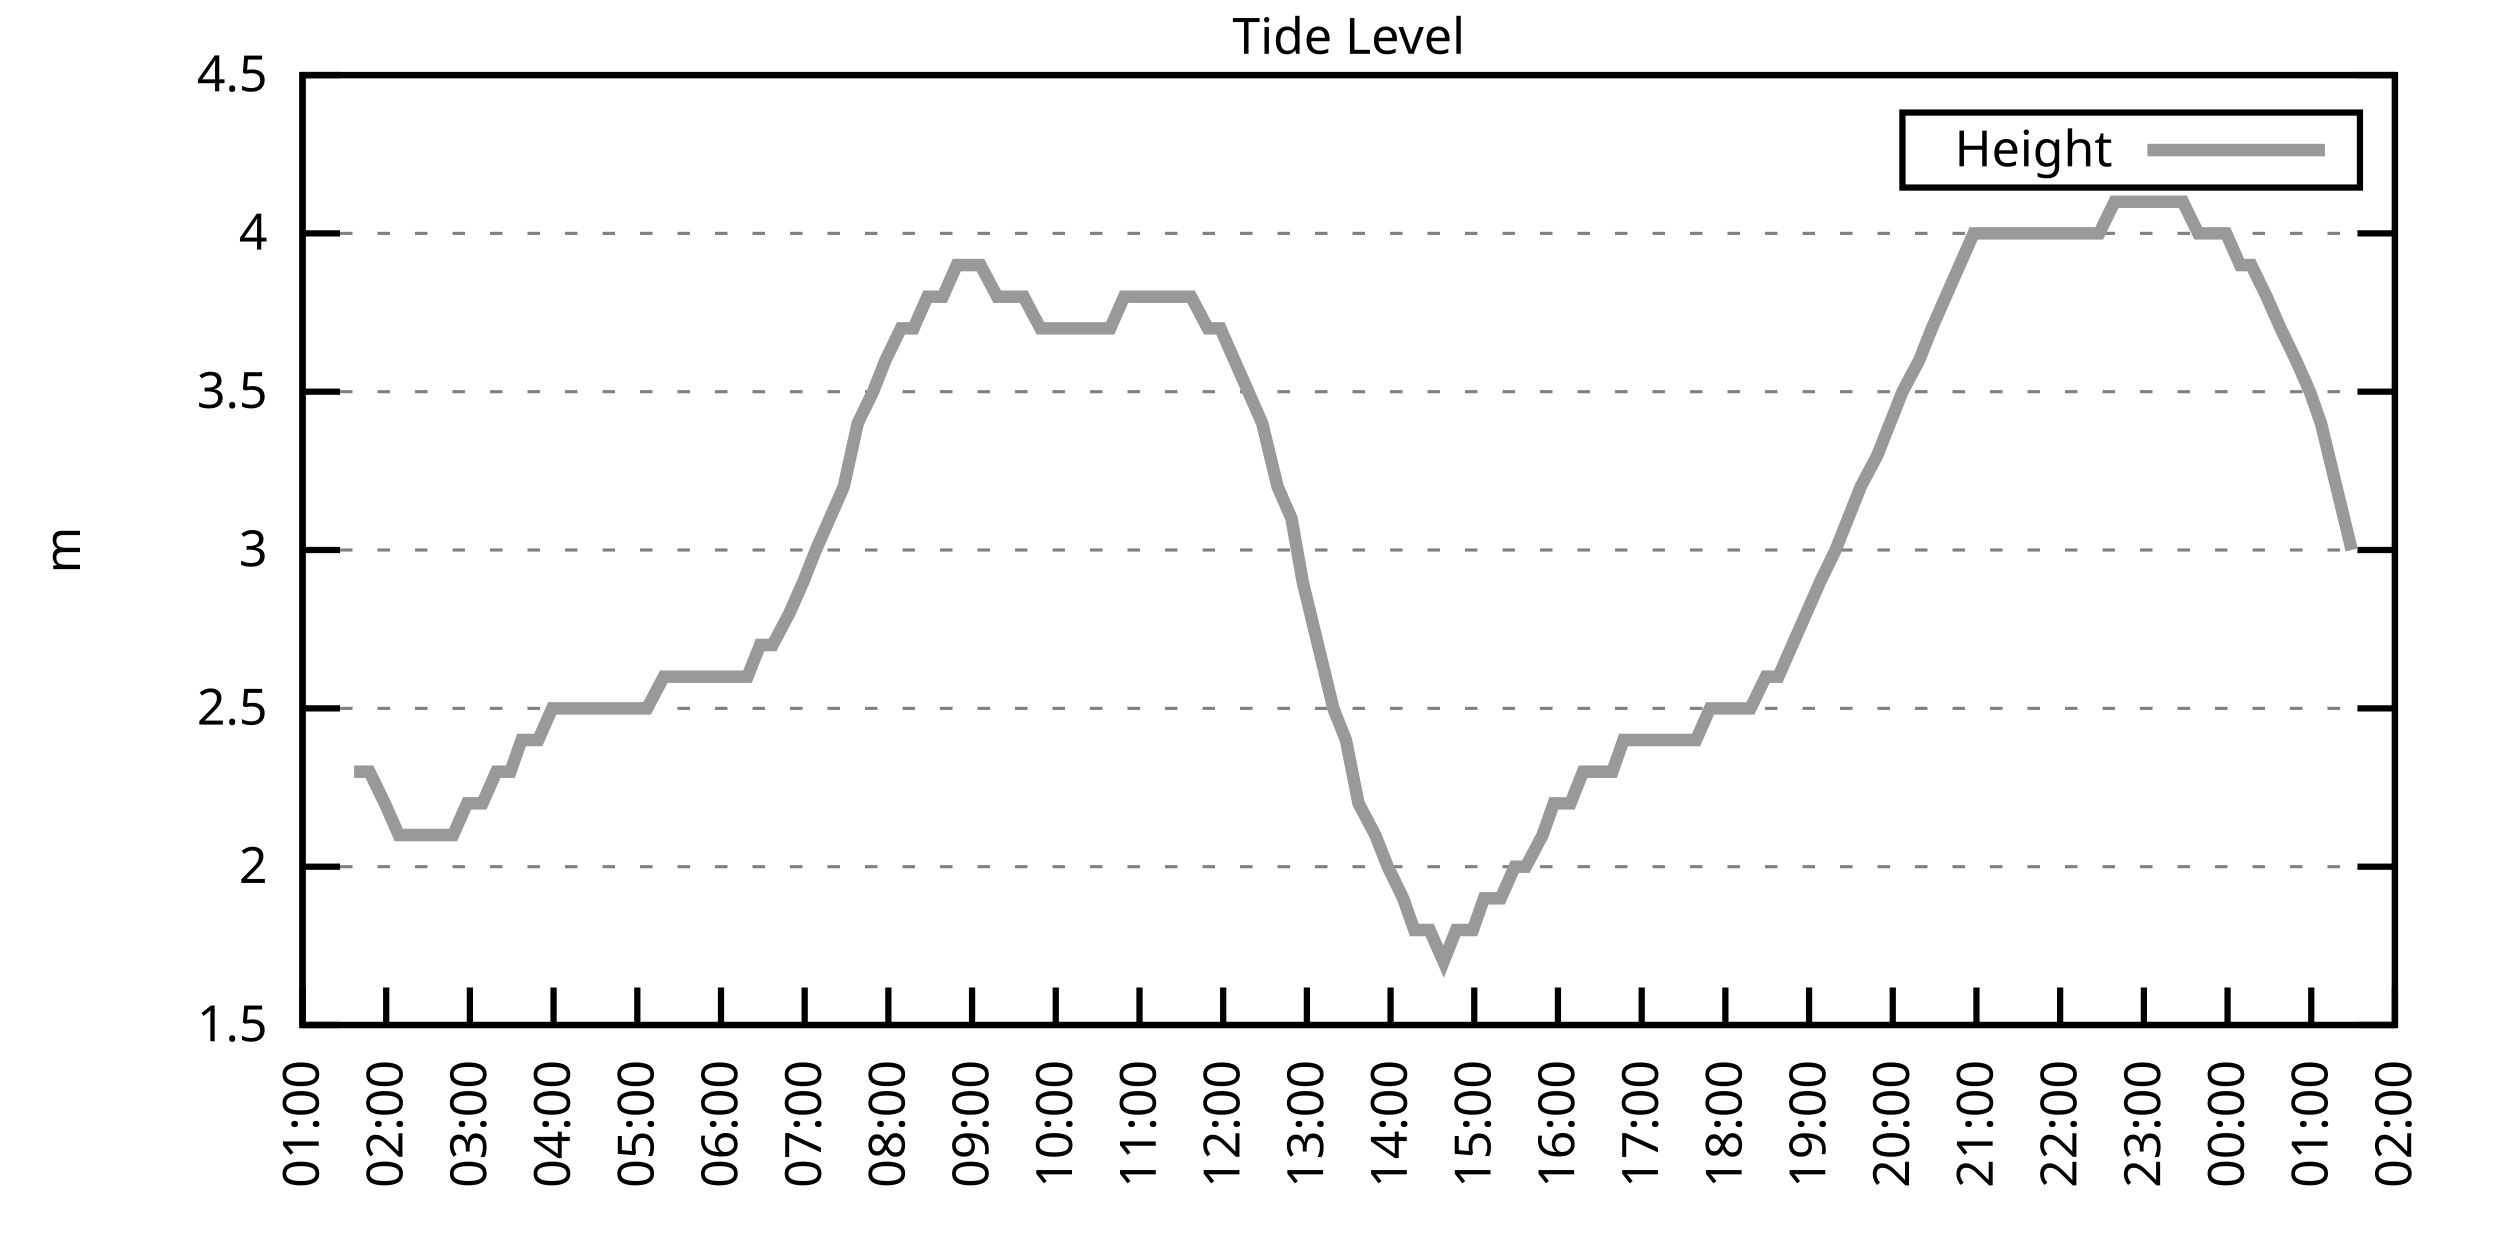
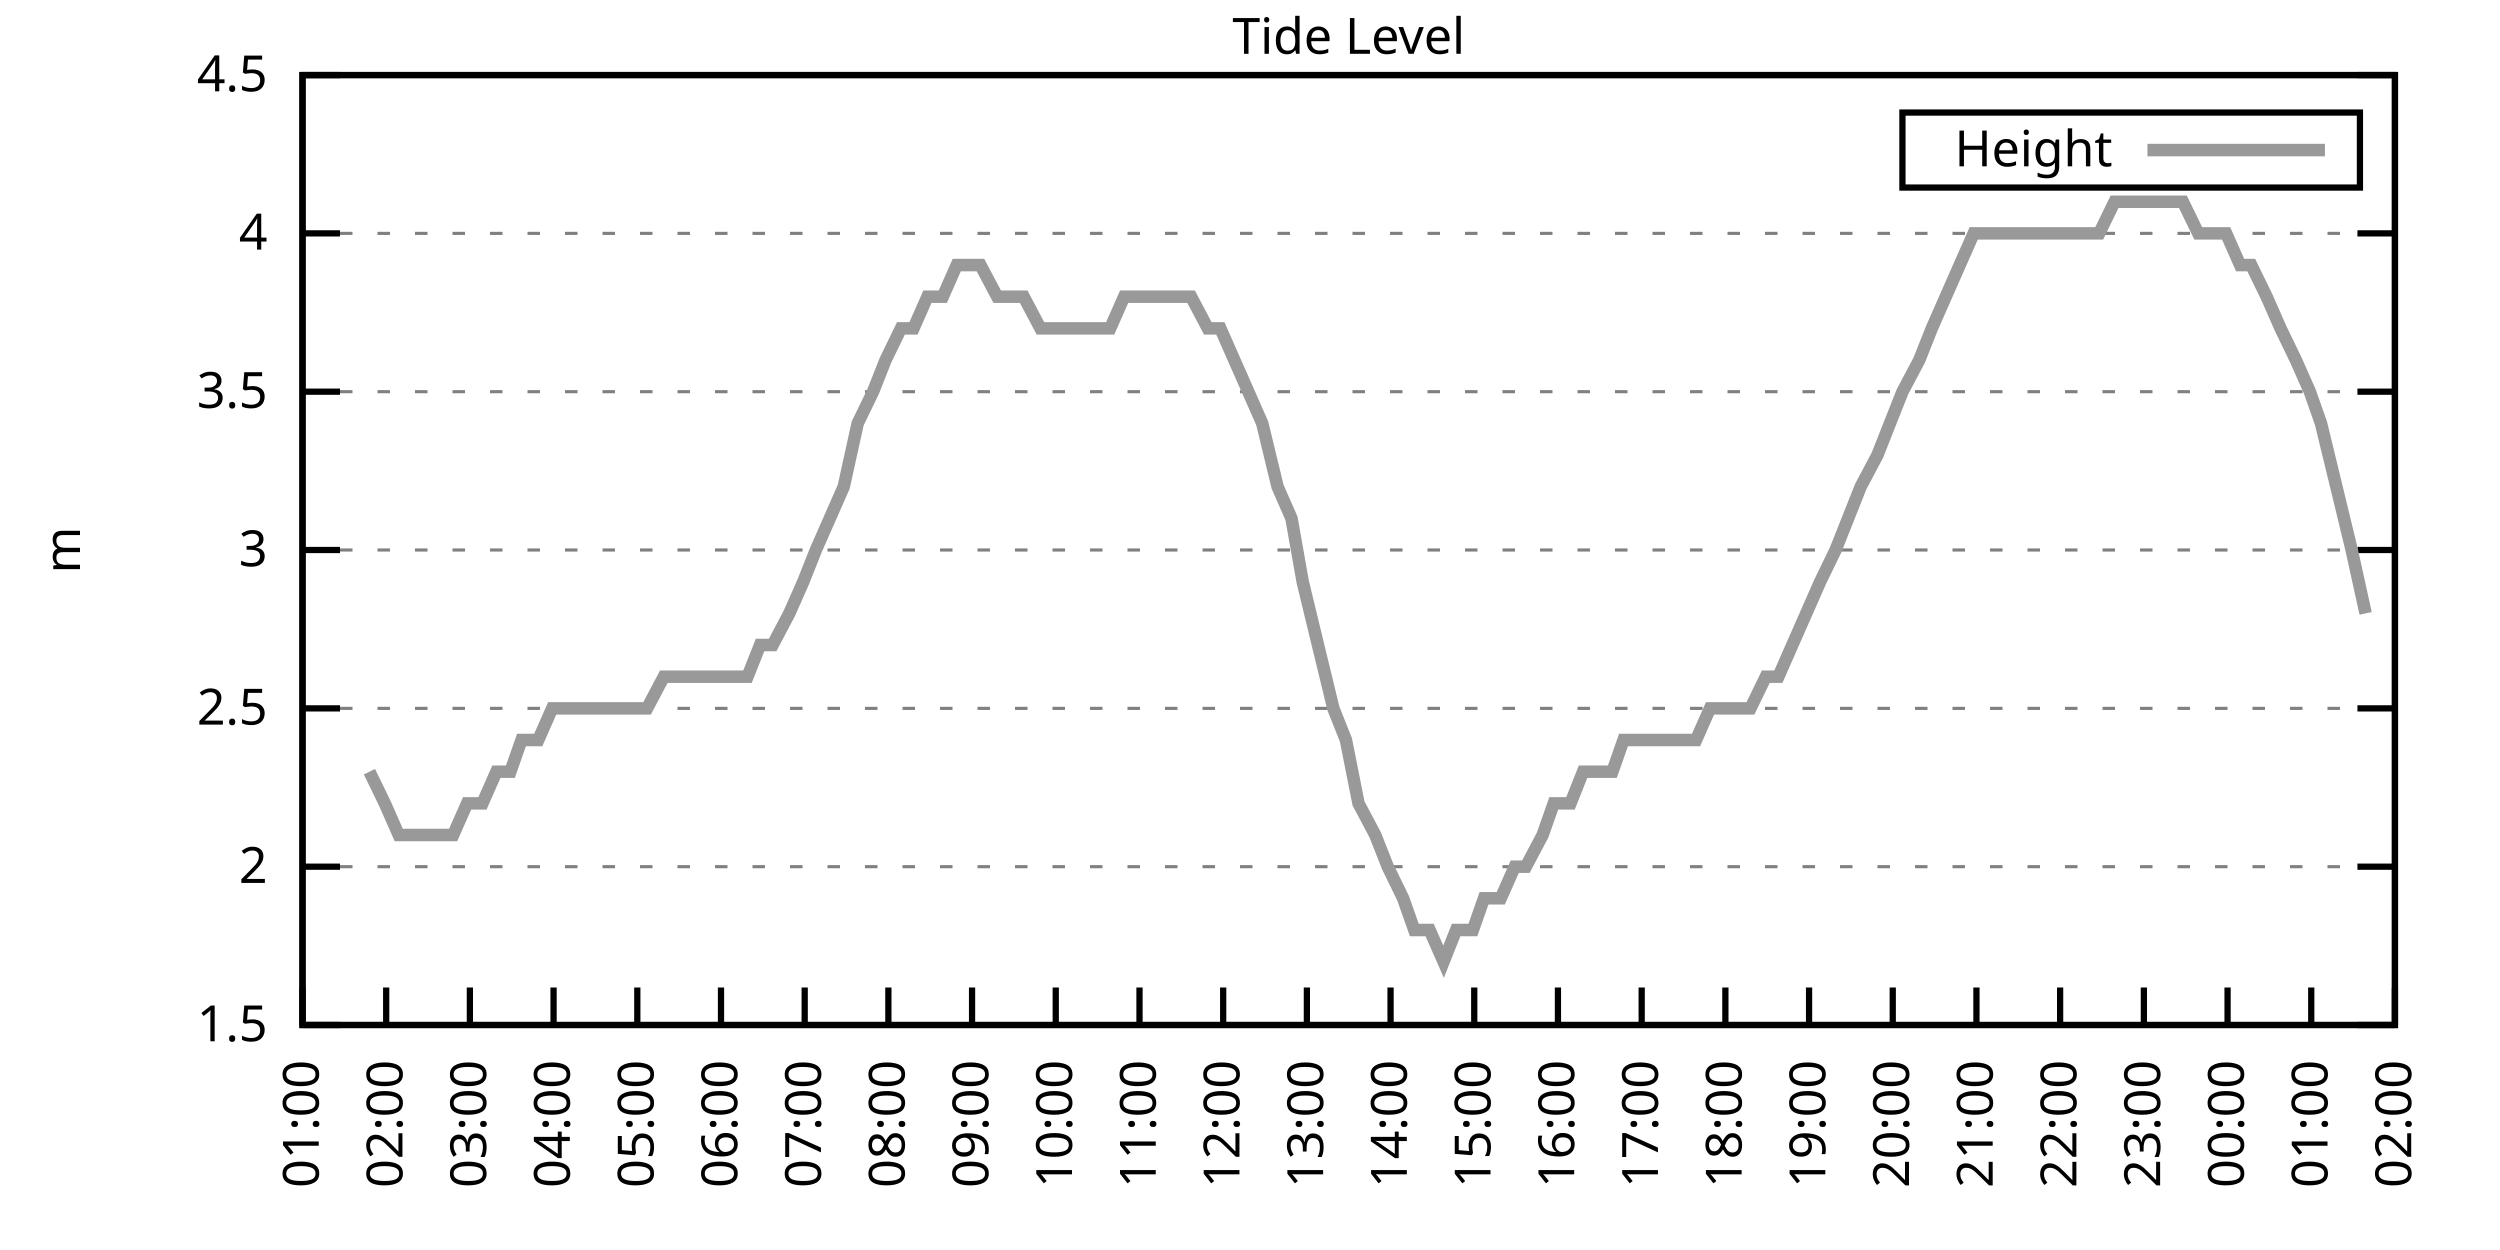
<svg xmlns="http://www.w3.org/2000/svg" xmlns:xlink="http://www.w3.org/1999/xlink" width="400" height="200" viewBox="0 0 400 200">
  <g id="gnuplot_canvas">
    <rect x="0" y="0" width="400" height="200" fill="none" />
    <defs>
      <circle id="gpDot" r="0.5" stroke-width="0.5" stroke="currentColor" />
      <path id="gpPt0" stroke-width="0.333" stroke="currentColor" d="M-1,0 h2 M0,-1 v2" />
      <path id="gpPt1" stroke-width="0.333" stroke="currentColor" d="M-1,-1 L1,1 M1,-1 L-1,1" />
      <path id="gpPt2" stroke-width="0.333" stroke="currentColor" d="M-1,0 L1,0 M0,-1 L0,1 M-1,-1 L1,1 M-1,1 L1,-1" />
      <rect id="gpPt3" stroke-width="0.333" stroke="currentColor" x="-1" y="-1" width="2" height="2" />
      <rect id="gpPt4" stroke-width="0.333" stroke="currentColor" fill="currentColor" x="-1" y="-1" width="2" height="2" />
      <circle id="gpPt5" stroke-width="0.333" stroke="currentColor" cx="0" cy="0" r="1" />
      <use xlink:href="#gpPt5" id="gpPt6" fill="currentColor" stroke="none" />
      <path id="gpPt7" stroke-width="0.333" stroke="currentColor" d="M0,-1.33 L-1.33,0.67 L1.33,0.67 z" />
      <use xlink:href="#gpPt7" id="gpPt8" fill="currentColor" stroke="none" />
      <use xlink:href="#gpPt7" id="gpPt9" stroke="currentColor" transform="rotate(180)" />
      <use xlink:href="#gpPt9" id="gpPt10" fill="currentColor" stroke="none" />
      <use xlink:href="#gpPt3" id="gpPt11" stroke="currentColor" transform="rotate(45)" />
      <use xlink:href="#gpPt11" id="gpPt12" fill="currentColor" stroke="none" />
      <path id="gpPt13" stroke-width="0.333" stroke="currentColor" d="M0,1.330 L1.265,0.411 L0.782,-1.067 L-0.782,-1.076 L-1.265,0.411 z" />
      <use xlink:href="#gpPt13" id="gpPt14" fill="currentColor" stroke="none" />
      <filter id="textbox" filterUnits="objectBoundingBox" x="0" y="0" height="1" width="1">
        <feFlood flood-color="white" flood-opacity="1" result="bgnd" />
        <feComposite in="SourceGraphic" in2="bgnd" operator="atop" />
      </filter>
      <filter id="greybox" filterUnits="objectBoundingBox" x="0" y="0" height="1" width="1">
        <feFlood flood-color="lightgrey" flood-opacity="1" result="grey" />
        <feComposite in="SourceGraphic" in2="grey" operator="atop" />
      </filter>
    </defs>
    <g fill="none" color="white" stroke="currentColor" stroke-width="1.00" stroke-linecap="butt" stroke-linejoin="miter">
</g>
    <g fill="none" color="black" stroke="currentColor" stroke-width="1.00" stroke-linecap="butt" stroke-linejoin="miter">
      <g stroke="none" shape-rendering="crispEdges">
        <polygon fill="rgb(255, 255, 255)" points="48.40,164.00 383.18,164.00 383.18,12.02 48.40,12.02 " />
      </g>
    </g>
    <g fill="none" color="black" stroke="currentColor" stroke-width="1.00" stroke-linecap="butt" stroke-linejoin="miter">
</g>
    <g fill="none" color="black" stroke="black" stroke-width="0.50" stroke-linecap="butt" stroke-linejoin="miter">
</g>
    <g fill="none" color="gray" stroke="currentColor" stroke-width="0.50" stroke-linecap="butt" stroke-linejoin="miter">
      <path stroke="gray" stroke-dasharray="2,4" class="gridline" d="M48.40,164.00 L383.19,164.00  " />
    </g>
    <g fill="none" color="gray" stroke="gray" stroke-width="1.00" stroke-linecap="butt" stroke-linejoin="miter">
</g>
    <g fill="none" color="black" stroke="currentColor" stroke-width="1.00" stroke-linecap="butt" stroke-linejoin="miter">
      <path stroke="black" d="M48.40,164.00 L54.40,164.00 M383.19,164.00 L377.19,164.00  " />
      <g transform="translate(42.80,166.60)" stroke="none" fill="black" font-family="Sans" font-size="8.00" text-anchor="end">
        <text>
          <tspan font-family="Sans"> 1.5</tspan>
        </text>
      </g>
    </g>
    <g fill="none" color="black" stroke="currentColor" stroke-width="1.00" stroke-linecap="butt" stroke-linejoin="miter">
</g>
    <g fill="none" color="black" stroke="black" stroke-width="0.50" stroke-linecap="butt" stroke-linejoin="miter">
</g>
    <g fill="none" color="gray" stroke="currentColor" stroke-width="0.50" stroke-linecap="butt" stroke-linejoin="miter">
      <path stroke="gray" stroke-dasharray="2,4" class="gridline" d="M48.40,138.67 L383.19,138.67  " />
    </g>
    <g fill="none" color="gray" stroke="gray" stroke-width="1.00" stroke-linecap="butt" stroke-linejoin="miter">
</g>
    <g fill="none" color="black" stroke="currentColor" stroke-width="1.00" stroke-linecap="butt" stroke-linejoin="miter">
      <path stroke="black" d="M48.40,138.67 L54.40,138.67 M383.19,138.67 L377.19,138.67  " />
      <g transform="translate(42.80,141.27)" stroke="none" fill="black" font-family="Sans" font-size="8.00" text-anchor="end">
        <text>
          <tspan font-family="Sans"> 2</tspan>
        </text>
      </g>
    </g>
    <g fill="none" color="black" stroke="currentColor" stroke-width="1.00" stroke-linecap="butt" stroke-linejoin="miter">
</g>
    <g fill="none" color="black" stroke="black" stroke-width="0.50" stroke-linecap="butt" stroke-linejoin="miter">
</g>
    <g fill="none" color="gray" stroke="currentColor" stroke-width="0.50" stroke-linecap="butt" stroke-linejoin="miter">
      <path stroke="gray" stroke-dasharray="2,4" class="gridline" d="M48.40,113.34 L383.19,113.34  " />
    </g>
    <g fill="none" color="gray" stroke="gray" stroke-width="1.00" stroke-linecap="butt" stroke-linejoin="miter">
</g>
    <g fill="none" color="black" stroke="currentColor" stroke-width="1.00" stroke-linecap="butt" stroke-linejoin="miter">
      <path stroke="black" d="M48.40,113.34 L54.40,113.34 M383.19,113.34 L377.19,113.34  " />
      <g transform="translate(42.80,115.94)" stroke="none" fill="black" font-family="Sans" font-size="8.00" text-anchor="end">
        <text>
          <tspan font-family="Sans"> 2.5</tspan>
        </text>
      </g>
    </g>
    <g fill="none" color="black" stroke="currentColor" stroke-width="1.00" stroke-linecap="butt" stroke-linejoin="miter">
</g>
    <g fill="none" color="black" stroke="black" stroke-width="0.50" stroke-linecap="butt" stroke-linejoin="miter">
</g>
    <g fill="none" color="gray" stroke="currentColor" stroke-width="0.50" stroke-linecap="butt" stroke-linejoin="miter">
      <path stroke="gray" stroke-dasharray="2,4" class="gridline" d="M48.40,88.00 L383.19,88.00  " />
    </g>
    <g fill="none" color="gray" stroke="gray" stroke-width="1.00" stroke-linecap="butt" stroke-linejoin="miter">
</g>
    <g fill="none" color="black" stroke="currentColor" stroke-width="1.00" stroke-linecap="butt" stroke-linejoin="miter">
      <path stroke="black" d="M48.40,88.00 L54.40,88.00 M383.19,88.00 L377.19,88.00  " />
      <g transform="translate(42.80,90.60)" stroke="none" fill="black" font-family="Sans" font-size="8.00" text-anchor="end">
        <text>
          <tspan font-family="Sans"> 3</tspan>
        </text>
      </g>
    </g>
    <g fill="none" color="black" stroke="currentColor" stroke-width="1.00" stroke-linecap="butt" stroke-linejoin="miter">
</g>
    <g fill="none" color="black" stroke="black" stroke-width="0.50" stroke-linecap="butt" stroke-linejoin="miter">
</g>
    <g fill="none" color="gray" stroke="currentColor" stroke-width="0.50" stroke-linecap="butt" stroke-linejoin="miter">
      <path stroke="gray" stroke-dasharray="2,4" class="gridline" d="M48.40,62.67 L383.19,62.67  " />
    </g>
    <g fill="none" color="gray" stroke="gray" stroke-width="1.00" stroke-linecap="butt" stroke-linejoin="miter">
</g>
    <g fill="none" color="black" stroke="currentColor" stroke-width="1.00" stroke-linecap="butt" stroke-linejoin="miter">
      <path stroke="black" d="M48.40,62.67 L54.40,62.67 M383.19,62.67 L377.19,62.67  " />
      <g transform="translate(42.80,65.27)" stroke="none" fill="black" font-family="Sans" font-size="8.00" text-anchor="end">
        <text>
          <tspan font-family="Sans"> 3.5</tspan>
        </text>
      </g>
    </g>
    <g fill="none" color="black" stroke="currentColor" stroke-width="1.00" stroke-linecap="butt" stroke-linejoin="miter">
</g>
    <g fill="none" color="black" stroke="black" stroke-width="0.50" stroke-linecap="butt" stroke-linejoin="miter">
</g>
    <g fill="none" color="gray" stroke="currentColor" stroke-width="0.50" stroke-linecap="butt" stroke-linejoin="miter">
      <path stroke="gray" stroke-dasharray="2,4" class="gridline" d="M48.40,37.34 L383.19,37.34  " />
    </g>
    <g fill="none" color="gray" stroke="gray" stroke-width="1.00" stroke-linecap="butt" stroke-linejoin="miter">
</g>
    <g fill="none" color="black" stroke="currentColor" stroke-width="1.00" stroke-linecap="butt" stroke-linejoin="miter">
      <path stroke="black" d="M48.40,37.34 L54.40,37.34 M383.19,37.34 L377.19,37.34  " />
      <g transform="translate(42.80,39.94)" stroke="none" fill="black" font-family="Sans" font-size="8.00" text-anchor="end">
        <text>
          <tspan font-family="Sans"> 4</tspan>
        </text>
      </g>
    </g>
    <g fill="none" color="black" stroke="currentColor" stroke-width="1.00" stroke-linecap="butt" stroke-linejoin="miter">
</g>
    <g fill="none" color="black" stroke="black" stroke-width="0.50" stroke-linecap="butt" stroke-linejoin="miter">
</g>
    <g fill="none" color="gray" stroke="currentColor" stroke-width="0.50" stroke-linecap="butt" stroke-linejoin="miter">
      <path stroke="gray" stroke-dasharray="2,4" class="gridline" d="M48.40,12.01 L383.19,12.01  " />
    </g>
    <g fill="none" color="gray" stroke="gray" stroke-width="1.00" stroke-linecap="butt" stroke-linejoin="miter">
</g>
    <g fill="none" color="black" stroke="currentColor" stroke-width="1.00" stroke-linecap="butt" stroke-linejoin="miter">
      <path stroke="black" d="M48.40,12.01 L54.40,12.01 M383.19,12.01 L377.19,12.01  " />
      <g transform="translate(42.80,14.61)" stroke="none" fill="black" font-family="Sans" font-size="8.00" text-anchor="end">
        <text>
          <tspan font-family="Sans"> 4.5</tspan>
        </text>
      </g>
    </g>
    <g fill="none" color="black" stroke="currentColor" stroke-width="1.00" stroke-linecap="butt" stroke-linejoin="miter">
      <path stroke="black" d="M48.40,164.00 L48.40,158.00  " />
      <g transform="translate(51.00,169.60) rotate(270.00)" stroke="none" fill="black" font-family="Sans" font-size="8.00" text-anchor="end">
        <text>
          <tspan font-family="Sans">01:00</tspan>
        </text>
      </g>
    </g>
    <g fill="none" color="black" stroke="currentColor" stroke-width="1.00" stroke-linecap="butt" stroke-linejoin="miter">
      <path stroke="black" d="M61.79,164.00 L61.79,158.00  " />
      <g transform="translate(64.39,169.60) rotate(270.00)" stroke="none" fill="black" font-family="Sans" font-size="8.00" text-anchor="end">
        <text>
          <tspan font-family="Sans">02:00</tspan>
        </text>
      </g>
    </g>
    <g fill="none" color="black" stroke="currentColor" stroke-width="1.00" stroke-linecap="butt" stroke-linejoin="miter">
      <path stroke="black" d="M75.18,164.00 L75.18,158.00  " />
      <g transform="translate(77.78,169.60) rotate(270.00)" stroke="none" fill="black" font-family="Sans" font-size="8.00" text-anchor="end">
        <text>
          <tspan font-family="Sans">03:00</tspan>
        </text>
      </g>
    </g>
    <g fill="none" color="black" stroke="currentColor" stroke-width="1.00" stroke-linecap="butt" stroke-linejoin="miter">
      <path stroke="black" d="M88.57,164.00 L88.57,158.00  " />
      <g transform="translate(91.17,169.60) rotate(270.00)" stroke="none" fill="black" font-family="Sans" font-size="8.00" text-anchor="end">
        <text>
          <tspan font-family="Sans">04:00</tspan>
        </text>
      </g>
    </g>
    <g fill="none" color="black" stroke="currentColor" stroke-width="1.00" stroke-linecap="butt" stroke-linejoin="miter">
      <path stroke="black" d="M101.97,164.00 L101.97,158.00  " />
      <g transform="translate(104.57,169.60) rotate(270.00)" stroke="none" fill="black" font-family="Sans" font-size="8.00" text-anchor="end">
        <text>
          <tspan font-family="Sans">05:00</tspan>
        </text>
      </g>
    </g>
    <g fill="none" color="black" stroke="currentColor" stroke-width="1.00" stroke-linecap="butt" stroke-linejoin="miter">
      <path stroke="black" d="M115.36,164.00 L115.36,158.00  " />
      <g transform="translate(117.96,169.60) rotate(270.00)" stroke="none" fill="black" font-family="Sans" font-size="8.00" text-anchor="end">
        <text>
          <tspan font-family="Sans">06:00</tspan>
        </text>
      </g>
    </g>
    <g fill="none" color="black" stroke="currentColor" stroke-width="1.00" stroke-linecap="butt" stroke-linejoin="miter">
      <path stroke="black" d="M128.75,164.00 L128.75,158.00  " />
      <g transform="translate(131.35,169.60) rotate(270.00)" stroke="none" fill="black" font-family="Sans" font-size="8.00" text-anchor="end">
        <text>
          <tspan font-family="Sans">07:00</tspan>
        </text>
      </g>
    </g>
    <g fill="none" color="black" stroke="currentColor" stroke-width="1.00" stroke-linecap="butt" stroke-linejoin="miter">
      <path stroke="black" d="M142.14,164.00 L142.14,158.00  " />
      <g transform="translate(144.74,169.60) rotate(270.00)" stroke="none" fill="black" font-family="Sans" font-size="8.00" text-anchor="end">
        <text>
          <tspan font-family="Sans">08:00</tspan>
        </text>
      </g>
    </g>
    <g fill="none" color="black" stroke="currentColor" stroke-width="1.00" stroke-linecap="butt" stroke-linejoin="miter">
      <path stroke="black" d="M155.53,164.00 L155.53,158.00  " />
      <g transform="translate(158.13,169.60) rotate(270.00)" stroke="none" fill="black" font-family="Sans" font-size="8.00" text-anchor="end">
        <text>
          <tspan font-family="Sans">09:00</tspan>
        </text>
      </g>
    </g>
    <g fill="none" color="black" stroke="currentColor" stroke-width="1.00" stroke-linecap="butt" stroke-linejoin="miter">
      <path stroke="black" d="M168.92,164.00 L168.92,158.00  " />
      <g transform="translate(171.52,169.60) rotate(270.00)" stroke="none" fill="black" font-family="Sans" font-size="8.00" text-anchor="end">
        <text>
          <tspan font-family="Sans">10:00</tspan>
        </text>
      </g>
    </g>
    <g fill="none" color="black" stroke="currentColor" stroke-width="1.00" stroke-linecap="butt" stroke-linejoin="miter">
      <path stroke="black" d="M182.32,164.00 L182.32,158.00  " />
      <g transform="translate(184.92,169.60) rotate(270.00)" stroke="none" fill="black" font-family="Sans" font-size="8.00" text-anchor="end">
        <text>
          <tspan font-family="Sans">11:00</tspan>
        </text>
      </g>
    </g>
    <g fill="none" color="black" stroke="currentColor" stroke-width="1.00" stroke-linecap="butt" stroke-linejoin="miter">
      <path stroke="black" d="M195.71,164.00 L195.71,158.00  " />
      <g transform="translate(198.31,169.60) rotate(270.00)" stroke="none" fill="black" font-family="Sans" font-size="8.00" text-anchor="end">
        <text>
          <tspan font-family="Sans">12:00</tspan>
        </text>
      </g>
    </g>
    <g fill="none" color="black" stroke="currentColor" stroke-width="1.00" stroke-linecap="butt" stroke-linejoin="miter">
      <path stroke="black" d="M209.10,164.00 L209.10,158.00  " />
      <g transform="translate(211.70,169.60) rotate(270.00)" stroke="none" fill="black" font-family="Sans" font-size="8.00" text-anchor="end">
        <text>
          <tspan font-family="Sans">13:00</tspan>
        </text>
      </g>
    </g>
    <g fill="none" color="black" stroke="currentColor" stroke-width="1.00" stroke-linecap="butt" stroke-linejoin="miter">
      <path stroke="black" d="M222.49,164.00 L222.49,158.00  " />
      <g transform="translate(225.09,169.60) rotate(270.00)" stroke="none" fill="black" font-family="Sans" font-size="8.00" text-anchor="end">
        <text>
          <tspan font-family="Sans">14:00</tspan>
        </text>
      </g>
    </g>
    <g fill="none" color="black" stroke="currentColor" stroke-width="1.00" stroke-linecap="butt" stroke-linejoin="miter">
      <path stroke="black" d="M235.88,164.00 L235.88,158.00  " />
      <g transform="translate(238.48,169.60) rotate(270.00)" stroke="none" fill="black" font-family="Sans" font-size="8.00" text-anchor="end">
        <text>
          <tspan font-family="Sans">15:00</tspan>
        </text>
      </g>
    </g>
    <g fill="none" color="black" stroke="currentColor" stroke-width="1.00" stroke-linecap="butt" stroke-linejoin="miter">
      <path stroke="black" d="M249.27,164.00 L249.27,158.00  " />
      <g transform="translate(251.87,169.60) rotate(270.00)" stroke="none" fill="black" font-family="Sans" font-size="8.00" text-anchor="end">
        <text>
          <tspan font-family="Sans">16:00</tspan>
        </text>
      </g>
    </g>
    <g fill="none" color="black" stroke="currentColor" stroke-width="1.00" stroke-linecap="butt" stroke-linejoin="miter">
      <path stroke="black" d="M262.67,164.00 L262.67,158.00  " />
      <g transform="translate(265.27,169.60) rotate(270.00)" stroke="none" fill="black" font-family="Sans" font-size="8.00" text-anchor="end">
        <text>
          <tspan font-family="Sans">17:00</tspan>
        </text>
      </g>
    </g>
    <g fill="none" color="black" stroke="currentColor" stroke-width="1.00" stroke-linecap="butt" stroke-linejoin="miter">
      <path stroke="black" d="M276.06,164.00 L276.06,158.00  " />
      <g transform="translate(278.66,169.60) rotate(270.00)" stroke="none" fill="black" font-family="Sans" font-size="8.00" text-anchor="end">
        <text>
          <tspan font-family="Sans">18:00</tspan>
        </text>
      </g>
    </g>
    <g fill="none" color="black" stroke="currentColor" stroke-width="1.00" stroke-linecap="butt" stroke-linejoin="miter">
      <path stroke="black" d="M289.45,164.00 L289.45,158.00  " />
      <g transform="translate(292.05,169.60) rotate(270.00)" stroke="none" fill="black" font-family="Sans" font-size="8.00" text-anchor="end">
        <text>
          <tspan font-family="Sans">19:00</tspan>
        </text>
      </g>
    </g>
    <g fill="none" color="black" stroke="currentColor" stroke-width="1.00" stroke-linecap="butt" stroke-linejoin="miter">
      <path stroke="black" d="M302.84,164.00 L302.84,158.00  " />
      <g transform="translate(305.44,169.60) rotate(270.00)" stroke="none" fill="black" font-family="Sans" font-size="8.00" text-anchor="end">
        <text>
          <tspan font-family="Sans">20:00</tspan>
        </text>
      </g>
    </g>
    <g fill="none" color="black" stroke="currentColor" stroke-width="1.00" stroke-linecap="butt" stroke-linejoin="miter">
      <path stroke="black" d="M316.23,164.00 L316.23,158.00  " />
      <g transform="translate(318.83,169.60) rotate(270.00)" stroke="none" fill="black" font-family="Sans" font-size="8.00" text-anchor="end">
        <text>
          <tspan font-family="Sans">21:00</tspan>
        </text>
      </g>
    </g>
    <g fill="none" color="black" stroke="currentColor" stroke-width="1.00" stroke-linecap="butt" stroke-linejoin="miter">
      <path stroke="black" d="M329.62,164.00 L329.62,158.00  " />
      <g transform="translate(332.22,169.60) rotate(270.00)" stroke="none" fill="black" font-family="Sans" font-size="8.00" text-anchor="end">
        <text>
          <tspan font-family="Sans">22:00</tspan>
        </text>
      </g>
    </g>
    <g fill="none" color="black" stroke="currentColor" stroke-width="1.00" stroke-linecap="butt" stroke-linejoin="miter">
      <path stroke="black" d="M343.02,164.00 L343.02,158.00  " />
      <g transform="translate(345.62,169.60) rotate(270.00)" stroke="none" fill="black" font-family="Sans" font-size="8.00" text-anchor="end">
        <text>
          <tspan font-family="Sans">23:00</tspan>
        </text>
      </g>
    </g>
    <g fill="none" color="black" stroke="currentColor" stroke-width="1.00" stroke-linecap="butt" stroke-linejoin="miter">
      <path stroke="black" d="M356.41,164.00 L356.41,158.00  " />
      <g transform="translate(359.01,169.60) rotate(270.00)" stroke="none" fill="black" font-family="Sans" font-size="8.00" text-anchor="end">
        <text>
          <tspan font-family="Sans">00:00</tspan>
        </text>
      </g>
    </g>
    <g fill="none" color="black" stroke="currentColor" stroke-width="1.00" stroke-linecap="butt" stroke-linejoin="miter">
      <path stroke="black" d="M369.80,164.00 L369.80,158.00  " />
      <g transform="translate(372.40,169.60) rotate(270.00)" stroke="none" fill="black" font-family="Sans" font-size="8.00" text-anchor="end">
        <text>
          <tspan font-family="Sans">01:00</tspan>
        </text>
      </g>
    </g>
    <g fill="none" color="black" stroke="currentColor" stroke-width="1.00" stroke-linecap="butt" stroke-linejoin="miter">
      <path stroke="black" d="M383.19,164.00 L383.19,158.00  " />
      <g transform="translate(385.79,169.60) rotate(270.00)" stroke="none" fill="black" font-family="Sans" font-size="8.00" text-anchor="end">
        <text>
          <tspan font-family="Sans">02:00</tspan>
        </text>
      </g>
    </g>
    <g fill="none" color="black" stroke="currentColor" stroke-width="1.00" stroke-linecap="butt" stroke-linejoin="miter">
</g>
    <g fill="none" color="black" stroke="currentColor" stroke-width="1.00" stroke-linecap="butt" stroke-linejoin="miter">
      <path stroke="black" d="M48.40,12.01 L48.40,164.00 L383.19,164.00 L383.19,12.01 L48.40,12.01 Z  " />
    </g>
    <g fill="none" color="black" stroke="currentColor" stroke-width="1.00" stroke-linecap="butt" stroke-linejoin="miter">
</g>
    <g fill="none" color="black" stroke="currentColor" stroke-width="1.00" stroke-linecap="butt" stroke-linejoin="miter">
      <path stroke="black" d="M304.39,30.01 L304.39,18.01 L377.59,18.01 L377.59,30.01 L304.39,30.01 Z  " />
    </g>
    <g id="Tide_level_plot_1">
      <g fill="none" color="white" stroke="black" stroke-width="2.00" stroke-linecap="butt" stroke-linejoin="miter">
</g>
      <g fill="none" color="black" stroke="currentColor" stroke-width="2.00" stroke-linecap="butt" stroke-linejoin="miter">
        <g transform="translate(337.99,26.61)" stroke="none" fill="black" font-family="Sans" font-size="8.00" text-anchor="end">
          <text>
            <tspan font-family="Sans">Height</tspan>
          </text>
        </g>
      </g>
      <g fill="none" color="black" stroke="currentColor" stroke-width="2.00" stroke-linecap="butt" stroke-linejoin="miter">
-         <path stroke="rgb(153, 153, 153)" d="M343.59,24.01 L371.99,24.01 M56.66,123.47 L59.11,123.47 L61.57,128.54 L63.80,133.60 L65.59,133.60 L67.82,133.60   L70.27,133.60 L72.50,133.60 L74.74,128.54 L77.19,128.54 L79.42,123.47 L81.66,123.47 L83.44,118.40 L86.12,118.40   L88.35,113.34 L89.69,113.34 L92.37,113.34 L94.82,113.34 L97.28,113.34 L99.29,113.34 L101.52,113.34 L103.53,113.34   L106.21,108.27 L108.44,108.27 L110.67,108.27 L112.90,108.27 L115.13,108.27 L116.70,108.27 L119.60,108.27 L121.61,103.20   L123.62,103.20 L126.29,98.14 L128.53,93.07 L130.54,88.00 L132.77,82.94 L135.00,77.87 L137.23,67.74 L139.69,62.67   L141.69,57.61 L144.15,52.54 L146.16,52.54 L148.39,47.47 L150.85,47.47 L153.08,42.41 L155.31,42.41 L156.87,42.41   L159.55,47.47 L161.56,47.47 L163.79,47.47 L166.47,52.54 L168.25,52.54 L170.49,52.54 L173.17,52.54 L175.40,52.54   L177.63,52.54 L179.86,47.47 L182.09,47.47 L184.32,47.47 L186.33,47.47 L188.57,47.47 L190.57,47.47 L193.25,52.54   L195.26,52.54 L197.49,57.61 L199.73,62.67 L201.96,67.74 L204.41,77.87 L206.64,82.94 L208.43,93.07 L210.88,103.20   L213.34,113.34 L215.35,118.40 L217.36,128.54 L220.04,133.60 L222.04,138.67 L224.50,143.73 L226.29,148.80 L228.74,148.80   L230.97,153.87 L232.98,148.80 L235.66,148.80 L237.44,143.73 L240.12,143.73 L242.36,138.67 L244.14,138.67 L246.82,133.60   L248.60,128.54 L251.28,128.54 L253.29,123.47 L255.30,123.47 L257.98,123.47 L259.76,118.40 L262.00,118.40 L264.67,118.40   L266.46,118.40 L268.69,118.40 L271.37,118.40 L273.60,113.34 L275.39,113.34 L278.07,113.34 L280.07,113.34 L282.53,108.27   L284.54,108.27 L286.77,103.20 L289.00,98.14 L291.23,93.07 L293.69,88.00 L295.70,82.94 L297.71,77.87 L300.39,72.81   L302.39,67.74 L304.40,62.67 L307.08,57.61 L309.09,52.54 L311.32,47.47 L313.55,42.41 L315.79,37.34 L317.79,37.34   L320.03,37.34 L322.70,37.34 L324.94,37.34 L327.17,37.34 L329.18,37.34 L331.41,37.34 L333.86,37.34 L335.87,37.34   L338.33,32.28 L340.56,32.28 L342.57,32.28 L345.02,32.28 L347.26,32.28 L349.26,32.28 L351.72,37.34 L353.73,37.34   L356.18,37.34 L358.42,42.41 L360.20,42.41 L362.66,47.47 L364.89,52.54 L367.34,57.61 L369.58,62.67 L371.36,67.74   L373.82,77.87 L376.27,88.00  " />
+         <path stroke="rgb(153, 153, 153)" d="M343.59,24.01 L371.99,24.01 M59.11,123.47 L61.57,128.54 L63.80,133.60 L65.59,133.60 L67.82,133.60 L70.27,133.60   L72.50,133.60 L74.74,128.54 L77.19,128.54 L79.42,123.47 L81.66,123.47 L83.44,118.40 L86.12,118.40 L88.35,113.34   L89.69,113.34 L92.37,113.34 L94.82,113.34 L97.28,113.34 L99.29,113.34 L101.52,113.34 L103.53,113.34 L106.21,108.27   L108.44,108.27 L110.67,108.27 L112.90,108.27 L115.13,108.27 L116.70,108.27 L119.60,108.27 L121.61,103.20 L123.62,103.20   L126.29,98.14 L128.53,93.07 L130.54,88.00 L132.77,82.94 L135.00,77.87 L137.23,67.74 L139.69,62.67 L141.69,57.61   L144.15,52.54 L146.16,52.54 L148.39,47.47 L150.85,47.47 L153.08,42.41 L155.31,42.41 L156.87,42.41 L159.55,47.47   L161.56,47.47 L163.79,47.47 L166.47,52.54 L168.25,52.54 L170.49,52.54 L173.17,52.54 L175.40,52.54 L177.63,52.54   L179.86,47.47 L182.09,47.47 L184.32,47.47 L186.33,47.47 L188.57,47.47 L190.57,47.47 L193.25,52.54 L195.26,52.54   L197.49,57.61 L199.73,62.67 L201.96,67.74 L204.41,77.87 L206.64,82.94 L208.43,93.07 L210.88,103.20 L213.34,113.34   L215.35,118.40 L217.36,128.54 L220.04,133.60 L222.04,138.67 L224.50,143.73 L226.29,148.80 L228.74,148.80 L230.97,153.87   L232.98,148.80 L235.66,148.80 L237.44,143.73 L240.12,143.73 L242.36,138.67 L244.14,138.67 L246.82,133.60 L248.60,128.54   L251.28,128.54 L253.29,123.47 L255.30,123.47 L257.98,123.47 L259.76,118.40 L262.00,118.40 L264.67,118.40 L266.46,118.40   L268.69,118.40 L271.37,118.40 L273.60,113.34 L275.39,113.34 L278.07,113.34 L280.07,113.34 L282.53,108.27 L284.54,108.27   L286.77,103.20 L289.00,98.14 L291.23,93.07 L293.69,88.00 L295.70,82.94 L297.71,77.87 L300.39,72.81 L302.39,67.74   L304.40,62.67 L307.08,57.61 L309.09,52.54 L311.32,47.47 L313.55,42.41 L315.79,37.34 L317.79,37.34 L320.03,37.34   L322.70,37.34 L324.94,37.34 L327.17,37.34 L329.18,37.34 L331.41,37.34 L333.86,37.34 L335.87,37.34 L338.33,32.28   L340.56,32.28 L342.57,32.28 L345.02,32.28 L347.26,32.28 L349.26,32.28 L351.72,37.34 L353.73,37.34 L356.18,37.34   L358.42,42.41 L360.20,42.41 L362.66,47.47 L364.89,52.54 L367.34,57.61 L369.58,62.67 L371.36,67.74 L373.82,77.87   L376.27,88.00 L378.50,98.14  " />
      </g>
    </g>
    <g fill="none" color="black" stroke="currentColor" stroke-width="2.00" stroke-linecap="butt" stroke-linejoin="miter">
</g>
    <g fill="none" color="black" stroke="black" stroke-width="1.00" stroke-linecap="butt" stroke-linejoin="miter">
</g>
    <g fill="none" color="black" stroke="currentColor" stroke-width="1.00" stroke-linecap="butt" stroke-linejoin="miter">
      <path stroke="black" d="M48.40,12.01 L48.40,164.00 L383.19,164.00 L383.19,12.01 L48.40,12.01 Z  " />
      <g transform="translate(12.80,88.01) rotate(270.00)" stroke="none" fill="black" font-family="Sans" font-size="8.00" text-anchor="middle">
        <text>
          <tspan font-family="Sans">m</tspan>
        </text>
      </g>
    </g>
    <g fill="none" color="black" stroke="currentColor" stroke-width="1.00" stroke-linecap="butt" stroke-linejoin="miter">
</g>
    <g fill="none" color="black" stroke="currentColor" stroke-width="1.00" stroke-linecap="butt" stroke-linejoin="miter">
      <g transform="translate(215.79,8.61)" stroke="none" fill="black" font-family="Sans" font-size="8.00" text-anchor="middle">
        <text>
          <tspan font-family="Sans">Tide Level</tspan>
        </text>
      </g>
    </g>
    <g fill="none" color="black" stroke="currentColor" stroke-width="1.00" stroke-linecap="butt" stroke-linejoin="miter">
</g>
  </g>
</svg>
